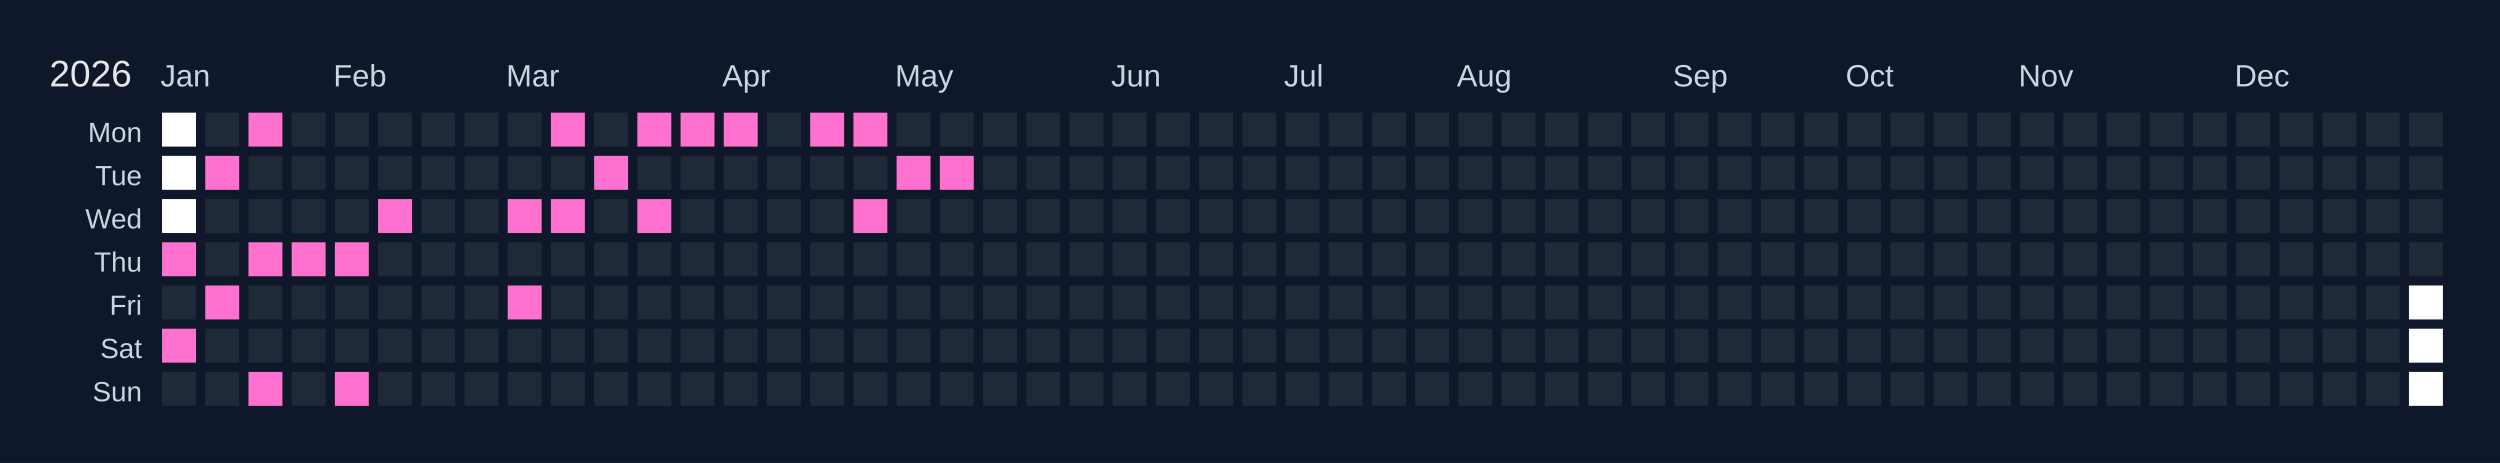
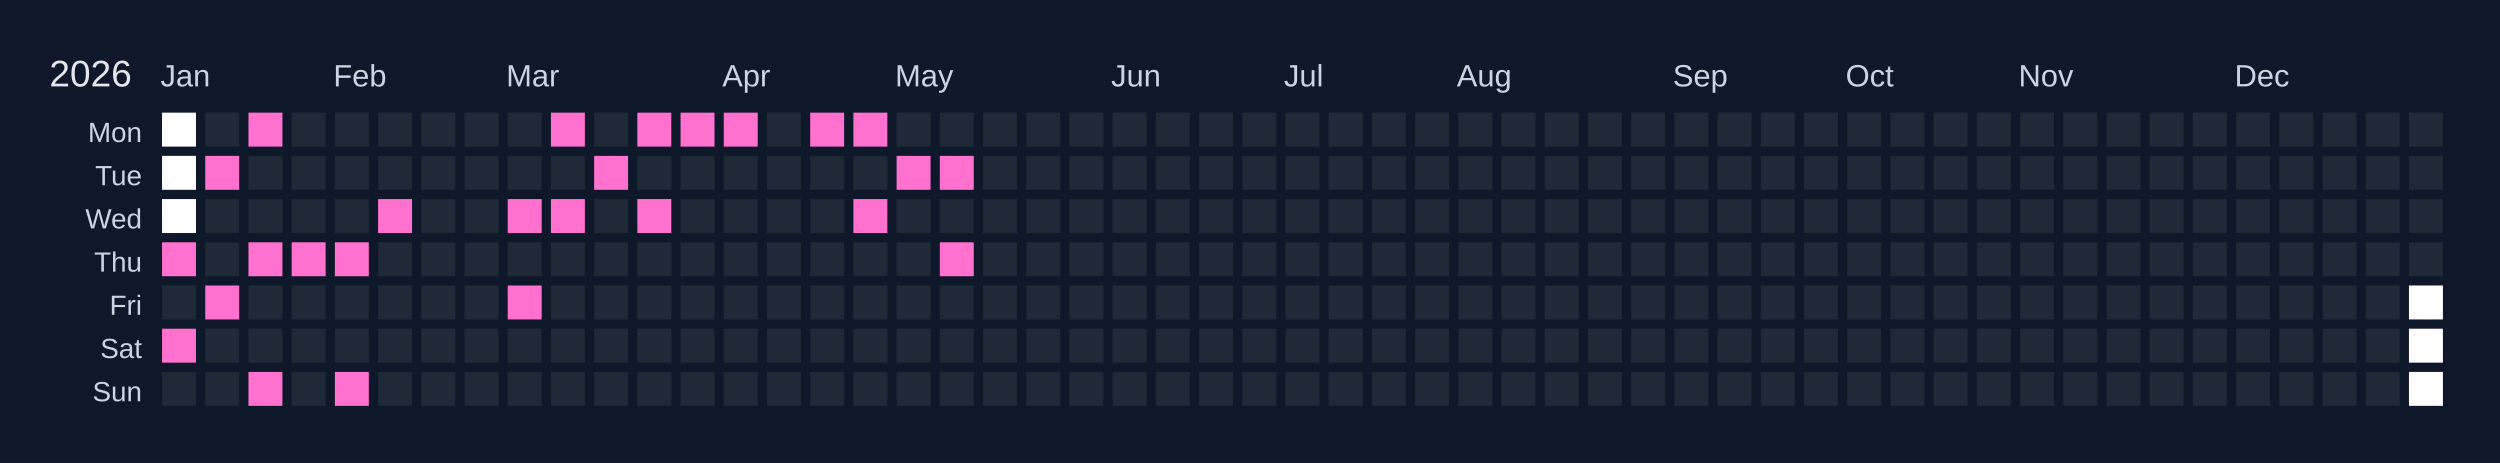
<svg xmlns="http://www.w3.org/2000/svg" width="810" height="150" viewBox="0 0 810 150">
  <rect width="810" height="150" fill="#0f172a" />
  <text x="16" y="28" font-size="12" fill="#e5e7eb" font-family="Arial, sans-serif">2026</text>
  <text x="52" y="28" font-size="10" fill="#cbd5e1" font-family="Arial, sans-serif">Jan</text>
  <text x="108" y="28" font-size="10" fill="#cbd5e1" font-family="Arial, sans-serif">Feb</text>
  <text x="164" y="28" font-size="10" fill="#cbd5e1" font-family="Arial, sans-serif">Mar</text>
  <text x="234" y="28" font-size="10" fill="#cbd5e1" font-family="Arial, sans-serif">Apr</text>
  <text x="290" y="28" font-size="10" fill="#cbd5e1" font-family="Arial, sans-serif">May</text>
  <text x="360" y="28" font-size="10" fill="#cbd5e1" font-family="Arial, sans-serif">Jun</text>
  <text x="416" y="28" font-size="10" fill="#cbd5e1" font-family="Arial, sans-serif">Jul</text>
  <text x="472" y="28" font-size="10" fill="#cbd5e1" font-family="Arial, sans-serif">Aug</text>
  <text x="542" y="28" font-size="10" fill="#cbd5e1" font-family="Arial, sans-serif">Sep</text>
  <text x="598" y="28" font-size="10" fill="#cbd5e1" font-family="Arial, sans-serif">Oct</text>
  <text x="654" y="28" font-size="10" fill="#cbd5e1" font-family="Arial, sans-serif">Nov</text>
  <text x="724" y="28" font-size="10" fill="#cbd5e1" font-family="Arial, sans-serif">Dec</text>
  <text x="46" y="46" font-size="9" fill="#cbd5e1" font-family="Arial, sans-serif" text-anchor="end">Mon</text>
  <text x="46" y="60" font-size="9" fill="#cbd5e1" font-family="Arial, sans-serif" text-anchor="end">Tue</text>
  <text x="46" y="74" font-size="9" fill="#cbd5e1" font-family="Arial, sans-serif" text-anchor="end">Wed</text>
  <text x="46" y="88" font-size="9" fill="#cbd5e1" font-family="Arial, sans-serif" text-anchor="end">Thu</text>
  <text x="46" y="102" font-size="9" fill="#cbd5e1" font-family="Arial, sans-serif" text-anchor="end">Fri</text>
  <text x="46" y="116" font-size="9" fill="#cbd5e1" font-family="Arial, sans-serif" text-anchor="end">Sat</text>
  <text x="46" y="130" font-size="9" fill="#cbd5e1" font-family="Arial, sans-serif" text-anchor="end">Sun</text>
  <g transform="translate(52,36)">
    <rect x="0" y="0" width="12" height="12" fill="#ffffff" stroke="#0f172a" stroke-width="1" />
    <rect x="0" y="14" width="12" height="12" fill="#ffffff" stroke="#0f172a" stroke-width="1" />
    <rect x="0" y="28" width="12" height="12" fill="#ffffff" stroke="#0f172a" stroke-width="1" />
    <rect x="0" y="42" width="12" height="12" fill="#ff71ce" stroke="#0f172a" stroke-width="1" data-date="2026-01-01" />
    <rect x="0" y="56" width="12" height="12" fill="#1f2937" stroke="#0f172a" stroke-width="1" data-date="2026-01-02" />
    <rect x="0" y="70" width="12" height="12" fill="#ff71ce" stroke="#0f172a" stroke-width="1" data-date="2026-01-03" />
    <rect x="0" y="84" width="12" height="12" fill="#1f2937" stroke="#0f172a" stroke-width="1" data-date="2026-01-04" />
    <rect x="14" y="0" width="12" height="12" fill="#1f2937" stroke="#0f172a" stroke-width="1" data-date="2026-01-05" />
    <rect x="14" y="14" width="12" height="12" fill="#ff71ce" stroke="#0f172a" stroke-width="1" data-date="2026-01-06" />
    <rect x="14" y="28" width="12" height="12" fill="#1f2937" stroke="#0f172a" stroke-width="1" data-date="2026-01-07" />
    <rect x="14" y="42" width="12" height="12" fill="#1f2937" stroke="#0f172a" stroke-width="1" data-date="2026-01-08" />
    <rect x="14" y="56" width="12" height="12" fill="#ff71ce" stroke="#0f172a" stroke-width="1" data-date="2026-01-09" />
    <rect x="14" y="70" width="12" height="12" fill="#1f2937" stroke="#0f172a" stroke-width="1" data-date="2026-01-10" />
    <rect x="14" y="84" width="12" height="12" fill="#1f2937" stroke="#0f172a" stroke-width="1" data-date="2026-01-11" />
    <rect x="28" y="0" width="12" height="12" fill="#ff71ce" stroke="#0f172a" stroke-width="1" data-date="2026-01-12" />
    <rect x="28" y="14" width="12" height="12" fill="#1f2937" stroke="#0f172a" stroke-width="1" data-date="2026-01-13" />
    <rect x="28" y="28" width="12" height="12" fill="#1f2937" stroke="#0f172a" stroke-width="1" data-date="2026-01-14" />
    <rect x="28" y="42" width="12" height="12" fill="#ff71ce" stroke="#0f172a" stroke-width="1" data-date="2026-01-15" />
    <rect x="28" y="56" width="12" height="12" fill="#1f2937" stroke="#0f172a" stroke-width="1" data-date="2026-01-16" />
    <rect x="28" y="70" width="12" height="12" fill="#1f2937" stroke="#0f172a" stroke-width="1" data-date="2026-01-17" />
    <rect x="28" y="84" width="12" height="12" fill="#ff71ce" stroke="#0f172a" stroke-width="1" data-date="2026-01-18" />
    <rect x="42" y="0" width="12" height="12" fill="#1f2937" stroke="#0f172a" stroke-width="1" data-date="2026-01-19" />
    <rect x="42" y="14" width="12" height="12" fill="#1f2937" stroke="#0f172a" stroke-width="1" data-date="2026-01-20" />
    <rect x="42" y="28" width="12" height="12" fill="#1f2937" stroke="#0f172a" stroke-width="1" data-date="2026-01-21" />
    <rect x="42" y="42" width="12" height="12" fill="#ff71ce" stroke="#0f172a" stroke-width="1" data-date="2026-01-22" />
    <rect x="42" y="56" width="12" height="12" fill="#1f2937" stroke="#0f172a" stroke-width="1" data-date="2026-01-23" />
    <rect x="42" y="70" width="12" height="12" fill="#1f2937" stroke="#0f172a" stroke-width="1" data-date="2026-01-24" />
    <rect x="42" y="84" width="12" height="12" fill="#1f2937" stroke="#0f172a" stroke-width="1" data-date="2026-01-25" />
    <rect x="56" y="0" width="12" height="12" fill="#1f2937" stroke="#0f172a" stroke-width="1" data-date="2026-01-26" />
    <rect x="56" y="14" width="12" height="12" fill="#1f2937" stroke="#0f172a" stroke-width="1" data-date="2026-01-27" />
    <rect x="56" y="28" width="12" height="12" fill="#1f2937" stroke="#0f172a" stroke-width="1" data-date="2026-01-28" />
    <rect x="56" y="42" width="12" height="12" fill="#ff71ce" stroke="#0f172a" stroke-width="1" data-date="2026-01-29" />
    <rect x="56" y="56" width="12" height="12" fill="#1f2937" stroke="#0f172a" stroke-width="1" data-date="2026-01-30" />
    <rect x="56" y="70" width="12" height="12" fill="#1f2937" stroke="#0f172a" stroke-width="1" data-date="2026-01-31" />
    <rect x="56" y="84" width="12" height="12" fill="#ff71ce" stroke="#0f172a" stroke-width="1" data-date="2026-02-01" />
    <rect x="70" y="0" width="12" height="12" fill="#1f2937" stroke="#0f172a" stroke-width="1" data-date="2026-02-02" />
    <rect x="70" y="14" width="12" height="12" fill="#1f2937" stroke="#0f172a" stroke-width="1" data-date="2026-02-03" />
    <rect x="70" y="28" width="12" height="12" fill="#ff71ce" stroke="#0f172a" stroke-width="1" data-date="2026-02-04" />
    <rect x="70" y="42" width="12" height="12" fill="#1f2937" stroke="#0f172a" stroke-width="1" data-date="2026-02-05" />
    <rect x="70" y="56" width="12" height="12" fill="#1f2937" stroke="#0f172a" stroke-width="1" data-date="2026-02-06" />
    <rect x="70" y="70" width="12" height="12" fill="#1f2937" stroke="#0f172a" stroke-width="1" data-date="2026-02-07" />
    <rect x="70" y="84" width="12" height="12" fill="#1f2937" stroke="#0f172a" stroke-width="1" data-date="2026-02-08" />
    <rect x="84" y="0" width="12" height="12" fill="#1f2937" stroke="#0f172a" stroke-width="1" data-date="2026-02-09" />
    <rect x="84" y="14" width="12" height="12" fill="#1f2937" stroke="#0f172a" stroke-width="1" data-date="2026-02-10" />
    <rect x="84" y="28" width="12" height="12" fill="#1f2937" stroke="#0f172a" stroke-width="1" data-date="2026-02-11" />
    <rect x="84" y="42" width="12" height="12" fill="#1f2937" stroke="#0f172a" stroke-width="1" data-date="2026-02-12" />
    <rect x="84" y="56" width="12" height="12" fill="#1f2937" stroke="#0f172a" stroke-width="1" data-date="2026-02-13" />
    <rect x="84" y="70" width="12" height="12" fill="#1f2937" stroke="#0f172a" stroke-width="1" data-date="2026-02-14" />
    <rect x="84" y="84" width="12" height="12" fill="#1f2937" stroke="#0f172a" stroke-width="1" data-date="2026-02-15" />
    <rect x="98" y="0" width="12" height="12" fill="#1f2937" stroke="#0f172a" stroke-width="1" data-date="2026-02-16" />
    <rect x="98" y="14" width="12" height="12" fill="#1f2937" stroke="#0f172a" stroke-width="1" data-date="2026-02-17" />
    <rect x="98" y="28" width="12" height="12" fill="#1f2937" stroke="#0f172a" stroke-width="1" data-date="2026-02-18" />
    <rect x="98" y="42" width="12" height="12" fill="#1f2937" stroke="#0f172a" stroke-width="1" data-date="2026-02-19" />
    <rect x="98" y="56" width="12" height="12" fill="#1f2937" stroke="#0f172a" stroke-width="1" data-date="2026-02-20" />
    <rect x="98" y="70" width="12" height="12" fill="#1f2937" stroke="#0f172a" stroke-width="1" data-date="2026-02-21" />
    <rect x="98" y="84" width="12" height="12" fill="#1f2937" stroke="#0f172a" stroke-width="1" data-date="2026-02-22" />
    <rect x="112" y="0" width="12" height="12" fill="#1f2937" stroke="#0f172a" stroke-width="1" data-date="2026-02-23" />
    <rect x="112" y="14" width="12" height="12" fill="#1f2937" stroke="#0f172a" stroke-width="1" data-date="2026-02-24" />
    <rect x="112" y="28" width="12" height="12" fill="#ff71ce" stroke="#0f172a" stroke-width="1" data-date="2026-02-25" />
    <rect x="112" y="42" width="12" height="12" fill="#1f2937" stroke="#0f172a" stroke-width="1" data-date="2026-02-26" />
    <rect x="112" y="56" width="12" height="12" fill="#ff71ce" stroke="#0f172a" stroke-width="1" data-date="2026-02-27" />
    <rect x="112" y="70" width="12" height="12" fill="#1f2937" stroke="#0f172a" stroke-width="1" data-date="2026-02-28" />
    <rect x="112" y="84" width="12" height="12" fill="#1f2937" stroke="#0f172a" stroke-width="1" data-date="2026-03-01" />
    <rect x="126" y="0" width="12" height="12" fill="#ff71ce" stroke="#0f172a" stroke-width="1" data-date="2026-03-02" />
    <rect x="126" y="14" width="12" height="12" fill="#1f2937" stroke="#0f172a" stroke-width="1" data-date="2026-03-03" />
    <rect x="126" y="28" width="12" height="12" fill="#ff71ce" stroke="#0f172a" stroke-width="1" data-date="2026-03-04" />
    <rect x="126" y="42" width="12" height="12" fill="#1f2937" stroke="#0f172a" stroke-width="1" data-date="2026-03-05" />
    <rect x="126" y="56" width="12" height="12" fill="#1f2937" stroke="#0f172a" stroke-width="1" data-date="2026-03-06" />
    <rect x="126" y="70" width="12" height="12" fill="#1f2937" stroke="#0f172a" stroke-width="1" data-date="2026-03-07" />
    <rect x="126" y="84" width="12" height="12" fill="#1f2937" stroke="#0f172a" stroke-width="1" data-date="2026-03-08" />
    <rect x="140" y="0" width="12" height="12" fill="#1f2937" stroke="#0f172a" stroke-width="1" data-date="2026-03-09" />
    <rect x="140" y="14" width="12" height="12" fill="#ff71ce" stroke="#0f172a" stroke-width="1" data-date="2026-03-10" />
    <rect x="140" y="28" width="12" height="12" fill="#1f2937" stroke="#0f172a" stroke-width="1" data-date="2026-03-11" />
    <rect x="140" y="42" width="12" height="12" fill="#1f2937" stroke="#0f172a" stroke-width="1" data-date="2026-03-12" />
    <rect x="140" y="56" width="12" height="12" fill="#1f2937" stroke="#0f172a" stroke-width="1" data-date="2026-03-13" />
    <rect x="140" y="70" width="12" height="12" fill="#1f2937" stroke="#0f172a" stroke-width="1" data-date="2026-03-14" />
    <rect x="140" y="84" width="12" height="12" fill="#1f2937" stroke="#0f172a" stroke-width="1" data-date="2026-03-15" />
    <rect x="154" y="0" width="12" height="12" fill="#ff71ce" stroke="#0f172a" stroke-width="1" data-date="2026-03-16" />
    <rect x="154" y="14" width="12" height="12" fill="#1f2937" stroke="#0f172a" stroke-width="1" data-date="2026-03-17" />
    <rect x="154" y="28" width="12" height="12" fill="#ff71ce" stroke="#0f172a" stroke-width="1" data-date="2026-03-18" />
    <rect x="154" y="42" width="12" height="12" fill="#1f2937" stroke="#0f172a" stroke-width="1" data-date="2026-03-19" />
    <rect x="154" y="56" width="12" height="12" fill="#1f2937" stroke="#0f172a" stroke-width="1" data-date="2026-03-20" />
    <rect x="154" y="70" width="12" height="12" fill="#1f2937" stroke="#0f172a" stroke-width="1" data-date="2026-03-21" />
    <rect x="154" y="84" width="12" height="12" fill="#1f2937" stroke="#0f172a" stroke-width="1" data-date="2026-03-22" />
    <rect x="168" y="0" width="12" height="12" fill="#ff71ce" stroke="#0f172a" stroke-width="1" data-date="2026-03-23" />
    <rect x="168" y="14" width="12" height="12" fill="#1f2937" stroke="#0f172a" stroke-width="1" data-date="2026-03-24" />
    <rect x="168" y="28" width="12" height="12" fill="#1f2937" stroke="#0f172a" stroke-width="1" data-date="2026-03-25" />
    <rect x="168" y="42" width="12" height="12" fill="#1f2937" stroke="#0f172a" stroke-width="1" data-date="2026-03-26" />
    <rect x="168" y="56" width="12" height="12" fill="#1f2937" stroke="#0f172a" stroke-width="1" data-date="2026-03-27" />
    <rect x="168" y="70" width="12" height="12" fill="#1f2937" stroke="#0f172a" stroke-width="1" data-date="2026-03-28" />
    <rect x="168" y="84" width="12" height="12" fill="#1f2937" stroke="#0f172a" stroke-width="1" data-date="2026-03-29" />
    <rect x="182" y="0" width="12" height="12" fill="#ff71ce" stroke="#0f172a" stroke-width="1" data-date="2026-03-30" />
    <rect x="182" y="14" width="12" height="12" fill="#1f2937" stroke="#0f172a" stroke-width="1" data-date="2026-03-31" />
    <rect x="182" y="28" width="12" height="12" fill="#1f2937" stroke="#0f172a" stroke-width="1" data-date="2026-04-01" />
    <rect x="182" y="42" width="12" height="12" fill="#1f2937" stroke="#0f172a" stroke-width="1" data-date="2026-04-02" />
    <rect x="182" y="56" width="12" height="12" fill="#1f2937" stroke="#0f172a" stroke-width="1" data-date="2026-04-03" />
    <rect x="182" y="70" width="12" height="12" fill="#1f2937" stroke="#0f172a" stroke-width="1" data-date="2026-04-04" />
    <rect x="182" y="84" width="12" height="12" fill="#1f2937" stroke="#0f172a" stroke-width="1" data-date="2026-04-05" />
    <rect x="196" y="0" width="12" height="12" fill="#1f2937" stroke="#0f172a" stroke-width="1" data-date="2026-04-06" />
    <rect x="196" y="14" width="12" height="12" fill="#1f2937" stroke="#0f172a" stroke-width="1" data-date="2026-04-07" />
    <rect x="196" y="28" width="12" height="12" fill="#1f2937" stroke="#0f172a" stroke-width="1" data-date="2026-04-08" />
    <rect x="196" y="42" width="12" height="12" fill="#1f2937" stroke="#0f172a" stroke-width="1" data-date="2026-04-09" />
    <rect x="196" y="56" width="12" height="12" fill="#1f2937" stroke="#0f172a" stroke-width="1" data-date="2026-04-10" />
    <rect x="196" y="70" width="12" height="12" fill="#1f2937" stroke="#0f172a" stroke-width="1" data-date="2026-04-11" />
    <rect x="196" y="84" width="12" height="12" fill="#1f2937" stroke="#0f172a" stroke-width="1" data-date="2026-04-12" />
    <rect x="210" y="0" width="12" height="12" fill="#ff71ce" stroke="#0f172a" stroke-width="1" data-date="2026-04-13" />
    <rect x="210" y="14" width="12" height="12" fill="#1f2937" stroke="#0f172a" stroke-width="1" data-date="2026-04-14" />
    <rect x="210" y="28" width="12" height="12" fill="#1f2937" stroke="#0f172a" stroke-width="1" data-date="2026-04-15" />
    <rect x="210" y="42" width="12" height="12" fill="#1f2937" stroke="#0f172a" stroke-width="1" data-date="2026-04-16" />
    <rect x="210" y="56" width="12" height="12" fill="#1f2937" stroke="#0f172a" stroke-width="1" data-date="2026-04-17" />
    <rect x="210" y="70" width="12" height="12" fill="#1f2937" stroke="#0f172a" stroke-width="1" data-date="2026-04-18" />
    <rect x="210" y="84" width="12" height="12" fill="#1f2937" stroke="#0f172a" stroke-width="1" data-date="2026-04-19" />
    <rect x="224" y="0" width="12" height="12" fill="#ff71ce" stroke="#0f172a" stroke-width="1" data-date="2026-04-20" />
    <rect x="224" y="14" width="12" height="12" fill="#1f2937" stroke="#0f172a" stroke-width="1" data-date="2026-04-21" />
    <rect x="224" y="28" width="12" height="12" fill="#ff71ce" stroke="#0f172a" stroke-width="1" data-date="2026-04-22" />
    <rect x="224" y="42" width="12" height="12" fill="#1f2937" stroke="#0f172a" stroke-width="1" data-date="2026-04-23" />
    <rect x="224" y="56" width="12" height="12" fill="#1f2937" stroke="#0f172a" stroke-width="1" data-date="2026-04-24" />
    <rect x="224" y="70" width="12" height="12" fill="#1f2937" stroke="#0f172a" stroke-width="1" data-date="2026-04-25" />
    <rect x="224" y="84" width="12" height="12" fill="#1f2937" stroke="#0f172a" stroke-width="1" data-date="2026-04-26" />
    <rect x="238" y="0" width="12" height="12" fill="#1f2937" stroke="#0f172a" stroke-width="1" data-date="2026-04-27" />
    <rect x="238" y="14" width="12" height="12" fill="#ff71ce" stroke="#0f172a" stroke-width="1" data-date="2026-04-28" />
    <rect x="238" y="28" width="12" height="12" fill="#1f2937" stroke="#0f172a" stroke-width="1" data-date="2026-04-29" />
    <rect x="238" y="42" width="12" height="12" fill="#1f2937" stroke="#0f172a" stroke-width="1" data-date="2026-04-30" />
    <rect x="238" y="56" width="12" height="12" fill="#1f2937" stroke="#0f172a" stroke-width="1" data-date="2026-05-01" />
    <rect x="238" y="70" width="12" height="12" fill="#1f2937" stroke="#0f172a" stroke-width="1" data-date="2026-05-02" />
    <rect x="238" y="84" width="12" height="12" fill="#1f2937" stroke="#0f172a" stroke-width="1" data-date="2026-05-03" />
    <rect x="252" y="0" width="12" height="12" fill="#1f2937" stroke="#0f172a" stroke-width="1" data-date="2026-05-04" />
    <rect x="252" y="14" width="12" height="12" fill="#ff71ce" stroke="#0f172a" stroke-width="1" data-date="2026-05-05" />
    <rect x="252" y="28" width="12" height="12" fill="#1f2937" stroke="#0f172a" stroke-width="1" data-date="2026-05-06" />
-     <rect x="252" y="42" width="12" height="12" fill="#1f2937" stroke="#0f172a" stroke-width="1" data-date="2026-05-07" />
+     <rect x="252" y="42" width="12" height="12" fill="#ff71ce" stroke="#0f172a" stroke-width="1" data-date="2026-05-07" />
    <rect x="252" y="56" width="12" height="12" fill="#1f2937" stroke="#0f172a" stroke-width="1" data-date="2026-05-08" />
    <rect x="252" y="70" width="12" height="12" fill="#1f2937" stroke="#0f172a" stroke-width="1" data-date="2026-05-09" />
    <rect x="252" y="84" width="12" height="12" fill="#1f2937" stroke="#0f172a" stroke-width="1" data-date="2026-05-10" />
    <rect x="266" y="0" width="12" height="12" fill="#1f2937" stroke="#0f172a" stroke-width="1" data-date="2026-05-11" />
    <rect x="266" y="14" width="12" height="12" fill="#1f2937" stroke="#0f172a" stroke-width="1" data-date="2026-05-12" />
    <rect x="266" y="28" width="12" height="12" fill="#1f2937" stroke="#0f172a" stroke-width="1" data-date="2026-05-13" />
    <rect x="266" y="42" width="12" height="12" fill="#1f2937" stroke="#0f172a" stroke-width="1" data-date="2026-05-14" />
    <rect x="266" y="56" width="12" height="12" fill="#1f2937" stroke="#0f172a" stroke-width="1" data-date="2026-05-15" />
    <rect x="266" y="70" width="12" height="12" fill="#1f2937" stroke="#0f172a" stroke-width="1" data-date="2026-05-16" />
    <rect x="266" y="84" width="12" height="12" fill="#1f2937" stroke="#0f172a" stroke-width="1" data-date="2026-05-17" />
    <rect x="280" y="0" width="12" height="12" fill="#1f2937" stroke="#0f172a" stroke-width="1" data-date="2026-05-18" />
    <rect x="280" y="14" width="12" height="12" fill="#1f2937" stroke="#0f172a" stroke-width="1" data-date="2026-05-19" />
    <rect x="280" y="28" width="12" height="12" fill="#1f2937" stroke="#0f172a" stroke-width="1" data-date="2026-05-20" />
    <rect x="280" y="42" width="12" height="12" fill="#1f2937" stroke="#0f172a" stroke-width="1" data-date="2026-05-21" />
    <rect x="280" y="56" width="12" height="12" fill="#1f2937" stroke="#0f172a" stroke-width="1" data-date="2026-05-22" />
    <rect x="280" y="70" width="12" height="12" fill="#1f2937" stroke="#0f172a" stroke-width="1" data-date="2026-05-23" />
    <rect x="280" y="84" width="12" height="12" fill="#1f2937" stroke="#0f172a" stroke-width="1" data-date="2026-05-24" />
    <rect x="294" y="0" width="12" height="12" fill="#1f2937" stroke="#0f172a" stroke-width="1" data-date="2026-05-25" />
    <rect x="294" y="14" width="12" height="12" fill="#1f2937" stroke="#0f172a" stroke-width="1" data-date="2026-05-26" />
    <rect x="294" y="28" width="12" height="12" fill="#1f2937" stroke="#0f172a" stroke-width="1" data-date="2026-05-27" />
    <rect x="294" y="42" width="12" height="12" fill="#1f2937" stroke="#0f172a" stroke-width="1" data-date="2026-05-28" />
    <rect x="294" y="56" width="12" height="12" fill="#1f2937" stroke="#0f172a" stroke-width="1" data-date="2026-05-29" />
    <rect x="294" y="70" width="12" height="12" fill="#1f2937" stroke="#0f172a" stroke-width="1" data-date="2026-05-30" />
    <rect x="294" y="84" width="12" height="12" fill="#1f2937" stroke="#0f172a" stroke-width="1" data-date="2026-05-31" />
    <rect x="308" y="0" width="12" height="12" fill="#1f2937" stroke="#0f172a" stroke-width="1" data-date="2026-06-01" />
    <rect x="308" y="14" width="12" height="12" fill="#1f2937" stroke="#0f172a" stroke-width="1" data-date="2026-06-02" />
    <rect x="308" y="28" width="12" height="12" fill="#1f2937" stroke="#0f172a" stroke-width="1" data-date="2026-06-03" />
    <rect x="308" y="42" width="12" height="12" fill="#1f2937" stroke="#0f172a" stroke-width="1" data-date="2026-06-04" />
    <rect x="308" y="56" width="12" height="12" fill="#1f2937" stroke="#0f172a" stroke-width="1" data-date="2026-06-05" />
    <rect x="308" y="70" width="12" height="12" fill="#1f2937" stroke="#0f172a" stroke-width="1" data-date="2026-06-06" />
    <rect x="308" y="84" width="12" height="12" fill="#1f2937" stroke="#0f172a" stroke-width="1" data-date="2026-06-07" />
    <rect x="322" y="0" width="12" height="12" fill="#1f2937" stroke="#0f172a" stroke-width="1" data-date="2026-06-08" />
    <rect x="322" y="14" width="12" height="12" fill="#1f2937" stroke="#0f172a" stroke-width="1" data-date="2026-06-09" />
    <rect x="322" y="28" width="12" height="12" fill="#1f2937" stroke="#0f172a" stroke-width="1" data-date="2026-06-10" />
    <rect x="322" y="42" width="12" height="12" fill="#1f2937" stroke="#0f172a" stroke-width="1" data-date="2026-06-11" />
    <rect x="322" y="56" width="12" height="12" fill="#1f2937" stroke="#0f172a" stroke-width="1" data-date="2026-06-12" />
    <rect x="322" y="70" width="12" height="12" fill="#1f2937" stroke="#0f172a" stroke-width="1" data-date="2026-06-13" />
    <rect x="322" y="84" width="12" height="12" fill="#1f2937" stroke="#0f172a" stroke-width="1" data-date="2026-06-14" />
    <rect x="336" y="0" width="12" height="12" fill="#1f2937" stroke="#0f172a" stroke-width="1" data-date="2026-06-15" />
    <rect x="336" y="14" width="12" height="12" fill="#1f2937" stroke="#0f172a" stroke-width="1" data-date="2026-06-16" />
    <rect x="336" y="28" width="12" height="12" fill="#1f2937" stroke="#0f172a" stroke-width="1" data-date="2026-06-17" />
    <rect x="336" y="42" width="12" height="12" fill="#1f2937" stroke="#0f172a" stroke-width="1" data-date="2026-06-18" />
    <rect x="336" y="56" width="12" height="12" fill="#1f2937" stroke="#0f172a" stroke-width="1" data-date="2026-06-19" />
    <rect x="336" y="70" width="12" height="12" fill="#1f2937" stroke="#0f172a" stroke-width="1" data-date="2026-06-20" />
    <rect x="336" y="84" width="12" height="12" fill="#1f2937" stroke="#0f172a" stroke-width="1" data-date="2026-06-21" />
    <rect x="350" y="0" width="12" height="12" fill="#1f2937" stroke="#0f172a" stroke-width="1" data-date="2026-06-22" />
    <rect x="350" y="14" width="12" height="12" fill="#1f2937" stroke="#0f172a" stroke-width="1" data-date="2026-06-23" />
    <rect x="350" y="28" width="12" height="12" fill="#1f2937" stroke="#0f172a" stroke-width="1" data-date="2026-06-24" />
    <rect x="350" y="42" width="12" height="12" fill="#1f2937" stroke="#0f172a" stroke-width="1" data-date="2026-06-25" />
    <rect x="350" y="56" width="12" height="12" fill="#1f2937" stroke="#0f172a" stroke-width="1" data-date="2026-06-26" />
    <rect x="350" y="70" width="12" height="12" fill="#1f2937" stroke="#0f172a" stroke-width="1" data-date="2026-06-27" />
    <rect x="350" y="84" width="12" height="12" fill="#1f2937" stroke="#0f172a" stroke-width="1" data-date="2026-06-28" />
    <rect x="364" y="0" width="12" height="12" fill="#1f2937" stroke="#0f172a" stroke-width="1" data-date="2026-06-29" />
    <rect x="364" y="14" width="12" height="12" fill="#1f2937" stroke="#0f172a" stroke-width="1" data-date="2026-06-30" />
    <rect x="364" y="28" width="12" height="12" fill="#1f2937" stroke="#0f172a" stroke-width="1" data-date="2026-07-01" />
    <rect x="364" y="42" width="12" height="12" fill="#1f2937" stroke="#0f172a" stroke-width="1" data-date="2026-07-02" />
    <rect x="364" y="56" width="12" height="12" fill="#1f2937" stroke="#0f172a" stroke-width="1" data-date="2026-07-03" />
    <rect x="364" y="70" width="12" height="12" fill="#1f2937" stroke="#0f172a" stroke-width="1" data-date="2026-07-04" />
    <rect x="364" y="84" width="12" height="12" fill="#1f2937" stroke="#0f172a" stroke-width="1" data-date="2026-07-05" />
    <rect x="378" y="0" width="12" height="12" fill="#1f2937" stroke="#0f172a" stroke-width="1" data-date="2026-07-06" />
    <rect x="378" y="14" width="12" height="12" fill="#1f2937" stroke="#0f172a" stroke-width="1" data-date="2026-07-07" />
    <rect x="378" y="28" width="12" height="12" fill="#1f2937" stroke="#0f172a" stroke-width="1" data-date="2026-07-08" />
    <rect x="378" y="42" width="12" height="12" fill="#1f2937" stroke="#0f172a" stroke-width="1" data-date="2026-07-09" />
    <rect x="378" y="56" width="12" height="12" fill="#1f2937" stroke="#0f172a" stroke-width="1" data-date="2026-07-10" />
    <rect x="378" y="70" width="12" height="12" fill="#1f2937" stroke="#0f172a" stroke-width="1" data-date="2026-07-11" />
    <rect x="378" y="84" width="12" height="12" fill="#1f2937" stroke="#0f172a" stroke-width="1" data-date="2026-07-12" />
    <rect x="392" y="0" width="12" height="12" fill="#1f2937" stroke="#0f172a" stroke-width="1" data-date="2026-07-13" />
    <rect x="392" y="14" width="12" height="12" fill="#1f2937" stroke="#0f172a" stroke-width="1" data-date="2026-07-14" />
    <rect x="392" y="28" width="12" height="12" fill="#1f2937" stroke="#0f172a" stroke-width="1" data-date="2026-07-15" />
    <rect x="392" y="42" width="12" height="12" fill="#1f2937" stroke="#0f172a" stroke-width="1" data-date="2026-07-16" />
    <rect x="392" y="56" width="12" height="12" fill="#1f2937" stroke="#0f172a" stroke-width="1" data-date="2026-07-17" />
    <rect x="392" y="70" width="12" height="12" fill="#1f2937" stroke="#0f172a" stroke-width="1" data-date="2026-07-18" />
    <rect x="392" y="84" width="12" height="12" fill="#1f2937" stroke="#0f172a" stroke-width="1" data-date="2026-07-19" />
    <rect x="406" y="0" width="12" height="12" fill="#1f2937" stroke="#0f172a" stroke-width="1" data-date="2026-07-20" />
    <rect x="406" y="14" width="12" height="12" fill="#1f2937" stroke="#0f172a" stroke-width="1" data-date="2026-07-21" />
    <rect x="406" y="28" width="12" height="12" fill="#1f2937" stroke="#0f172a" stroke-width="1" data-date="2026-07-22" />
    <rect x="406" y="42" width="12" height="12" fill="#1f2937" stroke="#0f172a" stroke-width="1" data-date="2026-07-23" />
    <rect x="406" y="56" width="12" height="12" fill="#1f2937" stroke="#0f172a" stroke-width="1" data-date="2026-07-24" />
    <rect x="406" y="70" width="12" height="12" fill="#1f2937" stroke="#0f172a" stroke-width="1" data-date="2026-07-25" />
    <rect x="406" y="84" width="12" height="12" fill="#1f2937" stroke="#0f172a" stroke-width="1" data-date="2026-07-26" />
    <rect x="420" y="0" width="12" height="12" fill="#1f2937" stroke="#0f172a" stroke-width="1" data-date="2026-07-27" />
    <rect x="420" y="14" width="12" height="12" fill="#1f2937" stroke="#0f172a" stroke-width="1" data-date="2026-07-28" />
    <rect x="420" y="28" width="12" height="12" fill="#1f2937" stroke="#0f172a" stroke-width="1" data-date="2026-07-29" />
    <rect x="420" y="42" width="12" height="12" fill="#1f2937" stroke="#0f172a" stroke-width="1" data-date="2026-07-30" />
    <rect x="420" y="56" width="12" height="12" fill="#1f2937" stroke="#0f172a" stroke-width="1" data-date="2026-07-31" />
    <rect x="420" y="70" width="12" height="12" fill="#1f2937" stroke="#0f172a" stroke-width="1" data-date="2026-08-01" />
    <rect x="420" y="84" width="12" height="12" fill="#1f2937" stroke="#0f172a" stroke-width="1" data-date="2026-08-02" />
    <rect x="434" y="0" width="12" height="12" fill="#1f2937" stroke="#0f172a" stroke-width="1" data-date="2026-08-03" />
    <rect x="434" y="14" width="12" height="12" fill="#1f2937" stroke="#0f172a" stroke-width="1" data-date="2026-08-04" />
    <rect x="434" y="28" width="12" height="12" fill="#1f2937" stroke="#0f172a" stroke-width="1" data-date="2026-08-05" />
    <rect x="434" y="42" width="12" height="12" fill="#1f2937" stroke="#0f172a" stroke-width="1" data-date="2026-08-06" />
    <rect x="434" y="56" width="12" height="12" fill="#1f2937" stroke="#0f172a" stroke-width="1" data-date="2026-08-07" />
    <rect x="434" y="70" width="12" height="12" fill="#1f2937" stroke="#0f172a" stroke-width="1" data-date="2026-08-08" />
    <rect x="434" y="84" width="12" height="12" fill="#1f2937" stroke="#0f172a" stroke-width="1" data-date="2026-08-09" />
    <rect x="448" y="0" width="12" height="12" fill="#1f2937" stroke="#0f172a" stroke-width="1" data-date="2026-08-10" />
    <rect x="448" y="14" width="12" height="12" fill="#1f2937" stroke="#0f172a" stroke-width="1" data-date="2026-08-11" />
    <rect x="448" y="28" width="12" height="12" fill="#1f2937" stroke="#0f172a" stroke-width="1" data-date="2026-08-12" />
    <rect x="448" y="42" width="12" height="12" fill="#1f2937" stroke="#0f172a" stroke-width="1" data-date="2026-08-13" />
    <rect x="448" y="56" width="12" height="12" fill="#1f2937" stroke="#0f172a" stroke-width="1" data-date="2026-08-14" />
    <rect x="448" y="70" width="12" height="12" fill="#1f2937" stroke="#0f172a" stroke-width="1" data-date="2026-08-15" />
    <rect x="448" y="84" width="12" height="12" fill="#1f2937" stroke="#0f172a" stroke-width="1" data-date="2026-08-16" />
    <rect x="462" y="0" width="12" height="12" fill="#1f2937" stroke="#0f172a" stroke-width="1" data-date="2026-08-17" />
    <rect x="462" y="14" width="12" height="12" fill="#1f2937" stroke="#0f172a" stroke-width="1" data-date="2026-08-18" />
    <rect x="462" y="28" width="12" height="12" fill="#1f2937" stroke="#0f172a" stroke-width="1" data-date="2026-08-19" />
    <rect x="462" y="42" width="12" height="12" fill="#1f2937" stroke="#0f172a" stroke-width="1" data-date="2026-08-20" />
    <rect x="462" y="56" width="12" height="12" fill="#1f2937" stroke="#0f172a" stroke-width="1" data-date="2026-08-21" />
    <rect x="462" y="70" width="12" height="12" fill="#1f2937" stroke="#0f172a" stroke-width="1" data-date="2026-08-22" />
    <rect x="462" y="84" width="12" height="12" fill="#1f2937" stroke="#0f172a" stroke-width="1" data-date="2026-08-23" />
    <rect x="476" y="0" width="12" height="12" fill="#1f2937" stroke="#0f172a" stroke-width="1" data-date="2026-08-24" />
    <rect x="476" y="14" width="12" height="12" fill="#1f2937" stroke="#0f172a" stroke-width="1" data-date="2026-08-25" />
    <rect x="476" y="28" width="12" height="12" fill="#1f2937" stroke="#0f172a" stroke-width="1" data-date="2026-08-26" />
    <rect x="476" y="42" width="12" height="12" fill="#1f2937" stroke="#0f172a" stroke-width="1" data-date="2026-08-27" />
    <rect x="476" y="56" width="12" height="12" fill="#1f2937" stroke="#0f172a" stroke-width="1" data-date="2026-08-28" />
    <rect x="476" y="70" width="12" height="12" fill="#1f2937" stroke="#0f172a" stroke-width="1" data-date="2026-08-29" />
    <rect x="476" y="84" width="12" height="12" fill="#1f2937" stroke="#0f172a" stroke-width="1" data-date="2026-08-30" />
    <rect x="490" y="0" width="12" height="12" fill="#1f2937" stroke="#0f172a" stroke-width="1" data-date="2026-08-31" />
    <rect x="490" y="14" width="12" height="12" fill="#1f2937" stroke="#0f172a" stroke-width="1" data-date="2026-09-01" />
    <rect x="490" y="28" width="12" height="12" fill="#1f2937" stroke="#0f172a" stroke-width="1" data-date="2026-09-02" />
    <rect x="490" y="42" width="12" height="12" fill="#1f2937" stroke="#0f172a" stroke-width="1" data-date="2026-09-03" />
    <rect x="490" y="56" width="12" height="12" fill="#1f2937" stroke="#0f172a" stroke-width="1" data-date="2026-09-04" />
    <rect x="490" y="70" width="12" height="12" fill="#1f2937" stroke="#0f172a" stroke-width="1" data-date="2026-09-05" />
    <rect x="490" y="84" width="12" height="12" fill="#1f2937" stroke="#0f172a" stroke-width="1" data-date="2026-09-06" />
    <rect x="504" y="0" width="12" height="12" fill="#1f2937" stroke="#0f172a" stroke-width="1" data-date="2026-09-07" />
    <rect x="504" y="14" width="12" height="12" fill="#1f2937" stroke="#0f172a" stroke-width="1" data-date="2026-09-08" />
    <rect x="504" y="28" width="12" height="12" fill="#1f2937" stroke="#0f172a" stroke-width="1" data-date="2026-09-09" />
    <rect x="504" y="42" width="12" height="12" fill="#1f2937" stroke="#0f172a" stroke-width="1" data-date="2026-09-10" />
    <rect x="504" y="56" width="12" height="12" fill="#1f2937" stroke="#0f172a" stroke-width="1" data-date="2026-09-11" />
    <rect x="504" y="70" width="12" height="12" fill="#1f2937" stroke="#0f172a" stroke-width="1" data-date="2026-09-12" />
    <rect x="504" y="84" width="12" height="12" fill="#1f2937" stroke="#0f172a" stroke-width="1" data-date="2026-09-13" />
    <rect x="518" y="0" width="12" height="12" fill="#1f2937" stroke="#0f172a" stroke-width="1" data-date="2026-09-14" />
    <rect x="518" y="14" width="12" height="12" fill="#1f2937" stroke="#0f172a" stroke-width="1" data-date="2026-09-15" />
    <rect x="518" y="28" width="12" height="12" fill="#1f2937" stroke="#0f172a" stroke-width="1" data-date="2026-09-16" />
    <rect x="518" y="42" width="12" height="12" fill="#1f2937" stroke="#0f172a" stroke-width="1" data-date="2026-09-17" />
    <rect x="518" y="56" width="12" height="12" fill="#1f2937" stroke="#0f172a" stroke-width="1" data-date="2026-09-18" />
    <rect x="518" y="70" width="12" height="12" fill="#1f2937" stroke="#0f172a" stroke-width="1" data-date="2026-09-19" />
    <rect x="518" y="84" width="12" height="12" fill="#1f2937" stroke="#0f172a" stroke-width="1" data-date="2026-09-20" />
    <rect x="532" y="0" width="12" height="12" fill="#1f2937" stroke="#0f172a" stroke-width="1" data-date="2026-09-21" />
    <rect x="532" y="14" width="12" height="12" fill="#1f2937" stroke="#0f172a" stroke-width="1" data-date="2026-09-22" />
    <rect x="532" y="28" width="12" height="12" fill="#1f2937" stroke="#0f172a" stroke-width="1" data-date="2026-09-23" />
    <rect x="532" y="42" width="12" height="12" fill="#1f2937" stroke="#0f172a" stroke-width="1" data-date="2026-09-24" />
    <rect x="532" y="56" width="12" height="12" fill="#1f2937" stroke="#0f172a" stroke-width="1" data-date="2026-09-25" />
    <rect x="532" y="70" width="12" height="12" fill="#1f2937" stroke="#0f172a" stroke-width="1" data-date="2026-09-26" />
    <rect x="532" y="84" width="12" height="12" fill="#1f2937" stroke="#0f172a" stroke-width="1" data-date="2026-09-27" />
    <rect x="546" y="0" width="12" height="12" fill="#1f2937" stroke="#0f172a" stroke-width="1" data-date="2026-09-28" />
    <rect x="546" y="14" width="12" height="12" fill="#1f2937" stroke="#0f172a" stroke-width="1" data-date="2026-09-29" />
    <rect x="546" y="28" width="12" height="12" fill="#1f2937" stroke="#0f172a" stroke-width="1" data-date="2026-09-30" />
    <rect x="546" y="42" width="12" height="12" fill="#1f2937" stroke="#0f172a" stroke-width="1" data-date="2026-10-01" />
    <rect x="546" y="56" width="12" height="12" fill="#1f2937" stroke="#0f172a" stroke-width="1" data-date="2026-10-02" />
    <rect x="546" y="70" width="12" height="12" fill="#1f2937" stroke="#0f172a" stroke-width="1" data-date="2026-10-03" />
    <rect x="546" y="84" width="12" height="12" fill="#1f2937" stroke="#0f172a" stroke-width="1" data-date="2026-10-04" />
    <rect x="560" y="0" width="12" height="12" fill="#1f2937" stroke="#0f172a" stroke-width="1" data-date="2026-10-05" />
    <rect x="560" y="14" width="12" height="12" fill="#1f2937" stroke="#0f172a" stroke-width="1" data-date="2026-10-06" />
    <rect x="560" y="28" width="12" height="12" fill="#1f2937" stroke="#0f172a" stroke-width="1" data-date="2026-10-07" />
    <rect x="560" y="42" width="12" height="12" fill="#1f2937" stroke="#0f172a" stroke-width="1" data-date="2026-10-08" />
    <rect x="560" y="56" width="12" height="12" fill="#1f2937" stroke="#0f172a" stroke-width="1" data-date="2026-10-09" />
    <rect x="560" y="70" width="12" height="12" fill="#1f2937" stroke="#0f172a" stroke-width="1" data-date="2026-10-10" />
    <rect x="560" y="84" width="12" height="12" fill="#1f2937" stroke="#0f172a" stroke-width="1" data-date="2026-10-11" />
    <rect x="574" y="0" width="12" height="12" fill="#1f2937" stroke="#0f172a" stroke-width="1" data-date="2026-10-12" />
    <rect x="574" y="14" width="12" height="12" fill="#1f2937" stroke="#0f172a" stroke-width="1" data-date="2026-10-13" />
    <rect x="574" y="28" width="12" height="12" fill="#1f2937" stroke="#0f172a" stroke-width="1" data-date="2026-10-14" />
    <rect x="574" y="42" width="12" height="12" fill="#1f2937" stroke="#0f172a" stroke-width="1" data-date="2026-10-15" />
    <rect x="574" y="56" width="12" height="12" fill="#1f2937" stroke="#0f172a" stroke-width="1" data-date="2026-10-16" />
    <rect x="574" y="70" width="12" height="12" fill="#1f2937" stroke="#0f172a" stroke-width="1" data-date="2026-10-17" />
    <rect x="574" y="84" width="12" height="12" fill="#1f2937" stroke="#0f172a" stroke-width="1" data-date="2026-10-18" />
    <rect x="588" y="0" width="12" height="12" fill="#1f2937" stroke="#0f172a" stroke-width="1" data-date="2026-10-19" />
    <rect x="588" y="14" width="12" height="12" fill="#1f2937" stroke="#0f172a" stroke-width="1" data-date="2026-10-20" />
    <rect x="588" y="28" width="12" height="12" fill="#1f2937" stroke="#0f172a" stroke-width="1" data-date="2026-10-21" />
    <rect x="588" y="42" width="12" height="12" fill="#1f2937" stroke="#0f172a" stroke-width="1" data-date="2026-10-22" />
    <rect x="588" y="56" width="12" height="12" fill="#1f2937" stroke="#0f172a" stroke-width="1" data-date="2026-10-23" />
    <rect x="588" y="70" width="12" height="12" fill="#1f2937" stroke="#0f172a" stroke-width="1" data-date="2026-10-24" />
    <rect x="588" y="84" width="12" height="12" fill="#1f2937" stroke="#0f172a" stroke-width="1" data-date="2026-10-25" />
    <rect x="602" y="0" width="12" height="12" fill="#1f2937" stroke="#0f172a" stroke-width="1" data-date="2026-10-26" />
    <rect x="602" y="14" width="12" height="12" fill="#1f2937" stroke="#0f172a" stroke-width="1" data-date="2026-10-27" />
    <rect x="602" y="28" width="12" height="12" fill="#1f2937" stroke="#0f172a" stroke-width="1" data-date="2026-10-28" />
    <rect x="602" y="42" width="12" height="12" fill="#1f2937" stroke="#0f172a" stroke-width="1" data-date="2026-10-29" />
    <rect x="602" y="56" width="12" height="12" fill="#1f2937" stroke="#0f172a" stroke-width="1" data-date="2026-10-30" />
    <rect x="602" y="70" width="12" height="12" fill="#1f2937" stroke="#0f172a" stroke-width="1" data-date="2026-10-31" />
    <rect x="602" y="84" width="12" height="12" fill="#1f2937" stroke="#0f172a" stroke-width="1" data-date="2026-11-01" />
    <rect x="616" y="0" width="12" height="12" fill="#1f2937" stroke="#0f172a" stroke-width="1" data-date="2026-11-02" />
    <rect x="616" y="14" width="12" height="12" fill="#1f2937" stroke="#0f172a" stroke-width="1" data-date="2026-11-03" />
    <rect x="616" y="28" width="12" height="12" fill="#1f2937" stroke="#0f172a" stroke-width="1" data-date="2026-11-04" />
    <rect x="616" y="42" width="12" height="12" fill="#1f2937" stroke="#0f172a" stroke-width="1" data-date="2026-11-05" />
    <rect x="616" y="56" width="12" height="12" fill="#1f2937" stroke="#0f172a" stroke-width="1" data-date="2026-11-06" />
    <rect x="616" y="70" width="12" height="12" fill="#1f2937" stroke="#0f172a" stroke-width="1" data-date="2026-11-07" />
    <rect x="616" y="84" width="12" height="12" fill="#1f2937" stroke="#0f172a" stroke-width="1" data-date="2026-11-08" />
    <rect x="630" y="0" width="12" height="12" fill="#1f2937" stroke="#0f172a" stroke-width="1" data-date="2026-11-09" />
    <rect x="630" y="14" width="12" height="12" fill="#1f2937" stroke="#0f172a" stroke-width="1" data-date="2026-11-10" />
    <rect x="630" y="28" width="12" height="12" fill="#1f2937" stroke="#0f172a" stroke-width="1" data-date="2026-11-11" />
    <rect x="630" y="42" width="12" height="12" fill="#1f2937" stroke="#0f172a" stroke-width="1" data-date="2026-11-12" />
    <rect x="630" y="56" width="12" height="12" fill="#1f2937" stroke="#0f172a" stroke-width="1" data-date="2026-11-13" />
    <rect x="630" y="70" width="12" height="12" fill="#1f2937" stroke="#0f172a" stroke-width="1" data-date="2026-11-14" />
    <rect x="630" y="84" width="12" height="12" fill="#1f2937" stroke="#0f172a" stroke-width="1" data-date="2026-11-15" />
    <rect x="644" y="0" width="12" height="12" fill="#1f2937" stroke="#0f172a" stroke-width="1" data-date="2026-11-16" />
    <rect x="644" y="14" width="12" height="12" fill="#1f2937" stroke="#0f172a" stroke-width="1" data-date="2026-11-17" />
    <rect x="644" y="28" width="12" height="12" fill="#1f2937" stroke="#0f172a" stroke-width="1" data-date="2026-11-18" />
    <rect x="644" y="42" width="12" height="12" fill="#1f2937" stroke="#0f172a" stroke-width="1" data-date="2026-11-19" />
    <rect x="644" y="56" width="12" height="12" fill="#1f2937" stroke="#0f172a" stroke-width="1" data-date="2026-11-20" />
    <rect x="644" y="70" width="12" height="12" fill="#1f2937" stroke="#0f172a" stroke-width="1" data-date="2026-11-21" />
    <rect x="644" y="84" width="12" height="12" fill="#1f2937" stroke="#0f172a" stroke-width="1" data-date="2026-11-22" />
    <rect x="658" y="0" width="12" height="12" fill="#1f2937" stroke="#0f172a" stroke-width="1" data-date="2026-11-23" />
    <rect x="658" y="14" width="12" height="12" fill="#1f2937" stroke="#0f172a" stroke-width="1" data-date="2026-11-24" />
    <rect x="658" y="28" width="12" height="12" fill="#1f2937" stroke="#0f172a" stroke-width="1" data-date="2026-11-25" />
    <rect x="658" y="42" width="12" height="12" fill="#1f2937" stroke="#0f172a" stroke-width="1" data-date="2026-11-26" />
    <rect x="658" y="56" width="12" height="12" fill="#1f2937" stroke="#0f172a" stroke-width="1" data-date="2026-11-27" />
    <rect x="658" y="70" width="12" height="12" fill="#1f2937" stroke="#0f172a" stroke-width="1" data-date="2026-11-28" />
    <rect x="658" y="84" width="12" height="12" fill="#1f2937" stroke="#0f172a" stroke-width="1" data-date="2026-11-29" />
    <rect x="672" y="0" width="12" height="12" fill="#1f2937" stroke="#0f172a" stroke-width="1" data-date="2026-11-30" />
    <rect x="672" y="14" width="12" height="12" fill="#1f2937" stroke="#0f172a" stroke-width="1" data-date="2026-12-01" />
    <rect x="672" y="28" width="12" height="12" fill="#1f2937" stroke="#0f172a" stroke-width="1" data-date="2026-12-02" />
    <rect x="672" y="42" width="12" height="12" fill="#1f2937" stroke="#0f172a" stroke-width="1" data-date="2026-12-03" />
    <rect x="672" y="56" width="12" height="12" fill="#1f2937" stroke="#0f172a" stroke-width="1" data-date="2026-12-04" />
    <rect x="672" y="70" width="12" height="12" fill="#1f2937" stroke="#0f172a" stroke-width="1" data-date="2026-12-05" />
    <rect x="672" y="84" width="12" height="12" fill="#1f2937" stroke="#0f172a" stroke-width="1" data-date="2026-12-06" />
    <rect x="686" y="0" width="12" height="12" fill="#1f2937" stroke="#0f172a" stroke-width="1" data-date="2026-12-07" />
    <rect x="686" y="14" width="12" height="12" fill="#1f2937" stroke="#0f172a" stroke-width="1" data-date="2026-12-08" />
    <rect x="686" y="28" width="12" height="12" fill="#1f2937" stroke="#0f172a" stroke-width="1" data-date="2026-12-09" />
    <rect x="686" y="42" width="12" height="12" fill="#1f2937" stroke="#0f172a" stroke-width="1" data-date="2026-12-10" />
    <rect x="686" y="56" width="12" height="12" fill="#1f2937" stroke="#0f172a" stroke-width="1" data-date="2026-12-11" />
    <rect x="686" y="70" width="12" height="12" fill="#1f2937" stroke="#0f172a" stroke-width="1" data-date="2026-12-12" />
    <rect x="686" y="84" width="12" height="12" fill="#1f2937" stroke="#0f172a" stroke-width="1" data-date="2026-12-13" />
    <rect x="700" y="0" width="12" height="12" fill="#1f2937" stroke="#0f172a" stroke-width="1" data-date="2026-12-14" />
    <rect x="700" y="14" width="12" height="12" fill="#1f2937" stroke="#0f172a" stroke-width="1" data-date="2026-12-15" />
    <rect x="700" y="28" width="12" height="12" fill="#1f2937" stroke="#0f172a" stroke-width="1" data-date="2026-12-16" />
    <rect x="700" y="42" width="12" height="12" fill="#1f2937" stroke="#0f172a" stroke-width="1" data-date="2026-12-17" />
    <rect x="700" y="56" width="12" height="12" fill="#1f2937" stroke="#0f172a" stroke-width="1" data-date="2026-12-18" />
    <rect x="700" y="70" width="12" height="12" fill="#1f2937" stroke="#0f172a" stroke-width="1" data-date="2026-12-19" />
    <rect x="700" y="84" width="12" height="12" fill="#1f2937" stroke="#0f172a" stroke-width="1" data-date="2026-12-20" />
    <rect x="714" y="0" width="12" height="12" fill="#1f2937" stroke="#0f172a" stroke-width="1" data-date="2026-12-21" />
    <rect x="714" y="14" width="12" height="12" fill="#1f2937" stroke="#0f172a" stroke-width="1" data-date="2026-12-22" />
    <rect x="714" y="28" width="12" height="12" fill="#1f2937" stroke="#0f172a" stroke-width="1" data-date="2026-12-23" />
    <rect x="714" y="42" width="12" height="12" fill="#1f2937" stroke="#0f172a" stroke-width="1" data-date="2026-12-24" />
    <rect x="714" y="56" width="12" height="12" fill="#1f2937" stroke="#0f172a" stroke-width="1" data-date="2026-12-25" />
    <rect x="714" y="70" width="12" height="12" fill="#1f2937" stroke="#0f172a" stroke-width="1" data-date="2026-12-26" />
    <rect x="714" y="84" width="12" height="12" fill="#1f2937" stroke="#0f172a" stroke-width="1" data-date="2026-12-27" />
    <rect x="728" y="0" width="12" height="12" fill="#1f2937" stroke="#0f172a" stroke-width="1" data-date="2026-12-28" />
    <rect x="728" y="14" width="12" height="12" fill="#1f2937" stroke="#0f172a" stroke-width="1" data-date="2026-12-29" />
    <rect x="728" y="28" width="12" height="12" fill="#1f2937" stroke="#0f172a" stroke-width="1" data-date="2026-12-30" />
    <rect x="728" y="42" width="12" height="12" fill="#1f2937" stroke="#0f172a" stroke-width="1" data-date="2026-12-31" />
    <rect x="728" y="56" width="12" height="12" fill="#ffffff" stroke="#0f172a" stroke-width="1" />
    <rect x="728" y="70" width="12" height="12" fill="#ffffff" stroke="#0f172a" stroke-width="1" />
    <rect x="728" y="84" width="12" height="12" fill="#ffffff" stroke="#0f172a" stroke-width="1" />
  </g>
</svg>
